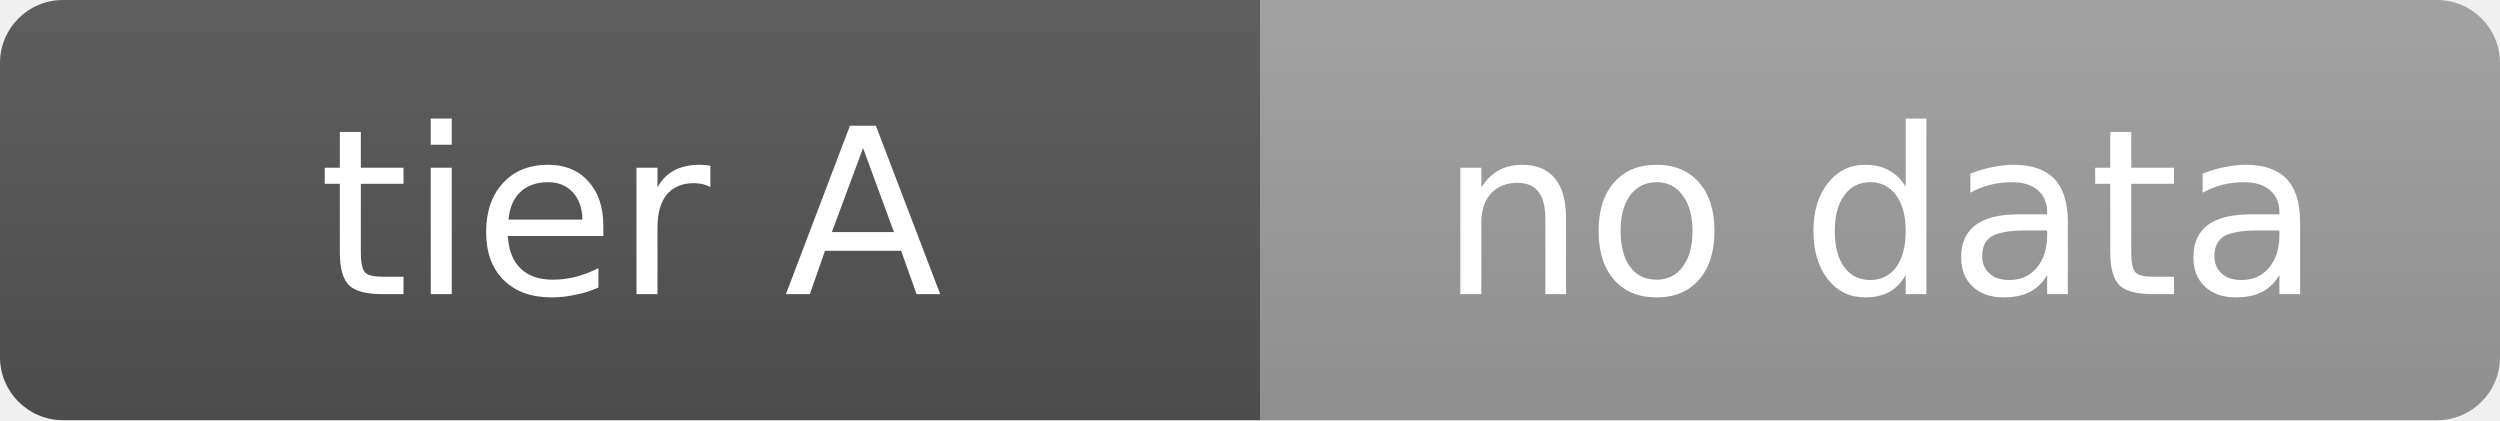
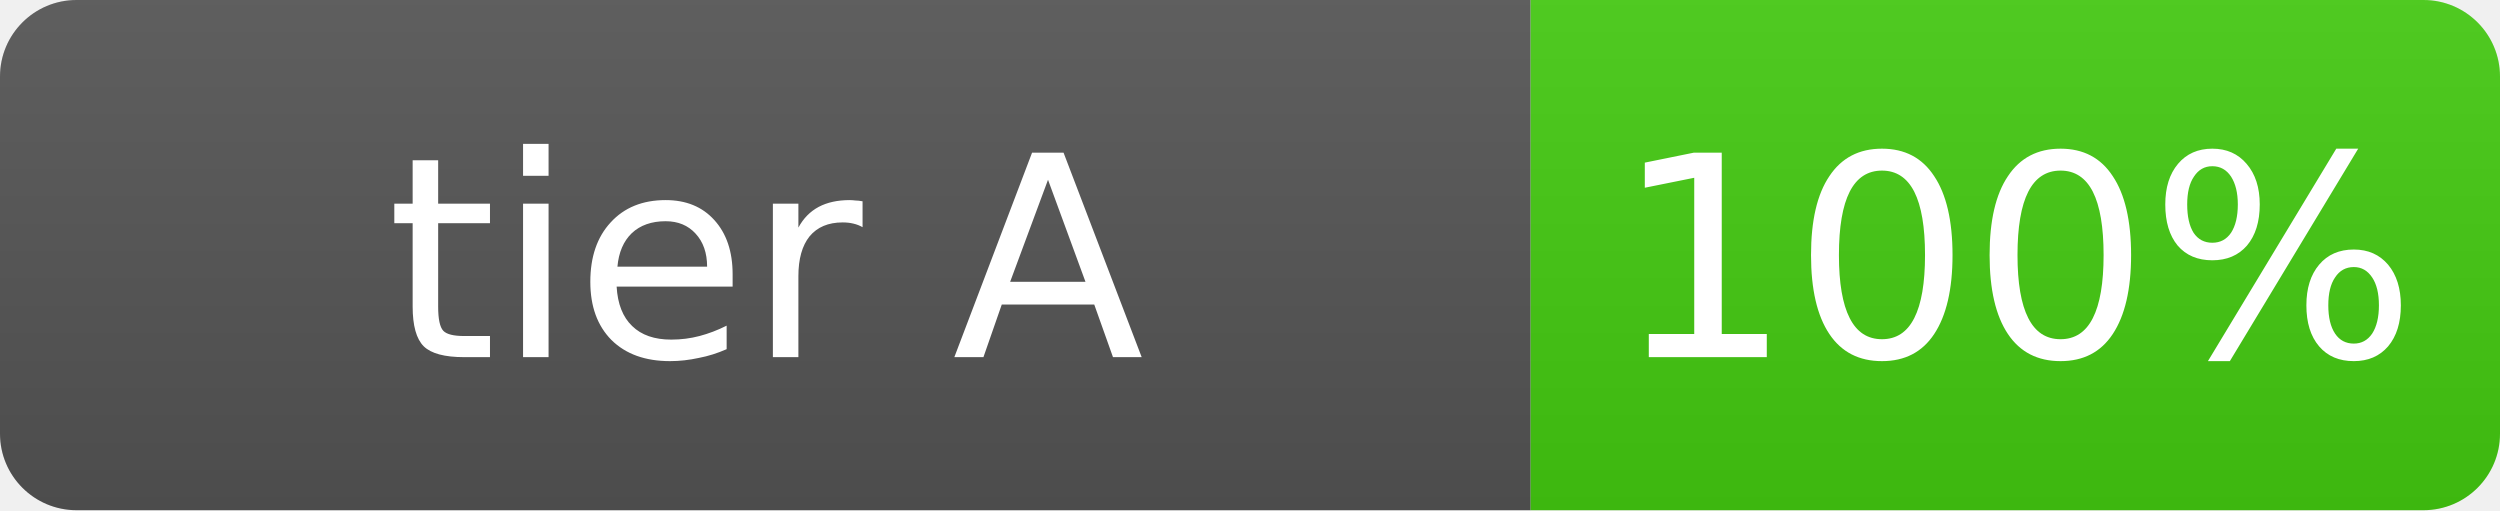
- <svg xmlns="http://www.w3.org/2000/svg" width="119" height="20" role="img" aria-label="tier A: no data">
+ <svg xmlns="http://www.w3.org/2000/svg" width="98" height="20" role="img" aria-label="tier A: 100%">
  <linearGradient id="s" x2="0" y2="100%">
    <stop offset="0" stop-color="#bbb" stop-opacity=".1" />
    <stop offset="1" stop-opacity=".1" />
  </linearGradient>
  <clipPath id="r">
-     <rect width="119" height="20" rx="3" fill="#fff" />
+     <rect width="98" height="20" rx="3" fill="#fff" />
  </clipPath>
  <g clip-path="url(#r)">
    <rect width="60" height="20" fill="#555" />
-     <rect x="60" width="59" height="20" fill="#9f9f9f" />
-     <rect width="119" height="20" fill="url(#s)" />
+     <rect x="60" width="38" height="20" fill="#4c1" />
+     <rect width="98" height="20" fill="url(#s)" />
  </g>
  <g fill="#fff" text-anchor="middle" font-family="Verdana,Geneva,DejaVu Sans,sans-serif" text-rendering="geometricPrecision" font-size="11">
    <text x="30.0" y="14">tier A</text>
-     <text x="89.5" y="14">no data</text>
+     <text x="79.0" y="14">100%</text>
  </g>
</svg>
